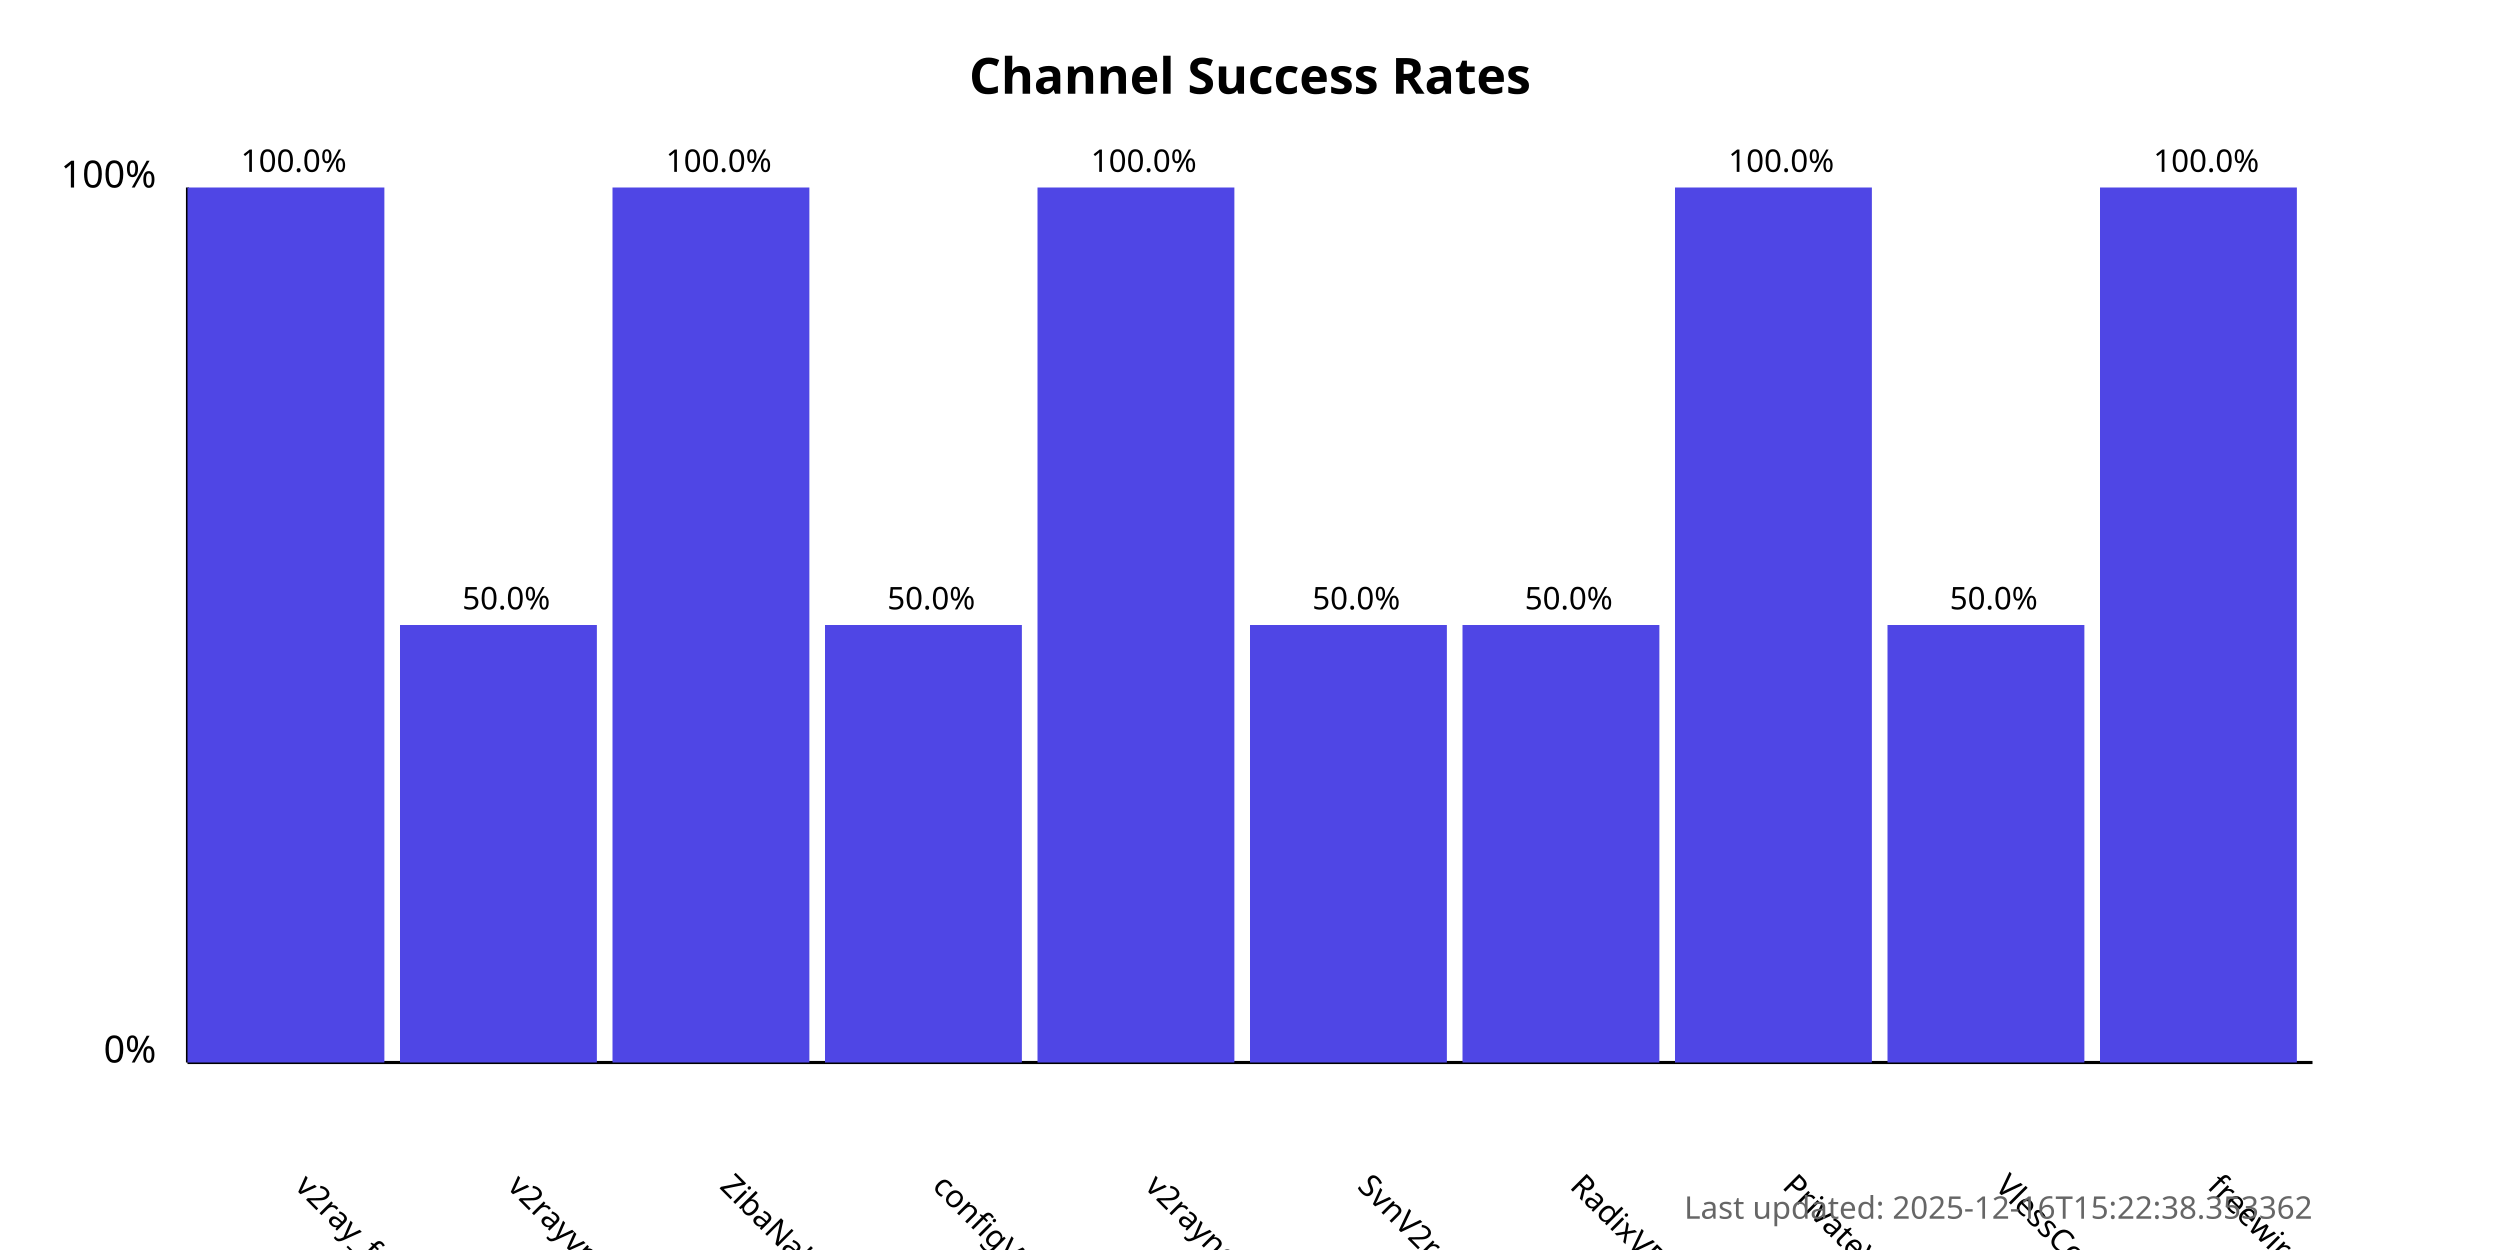
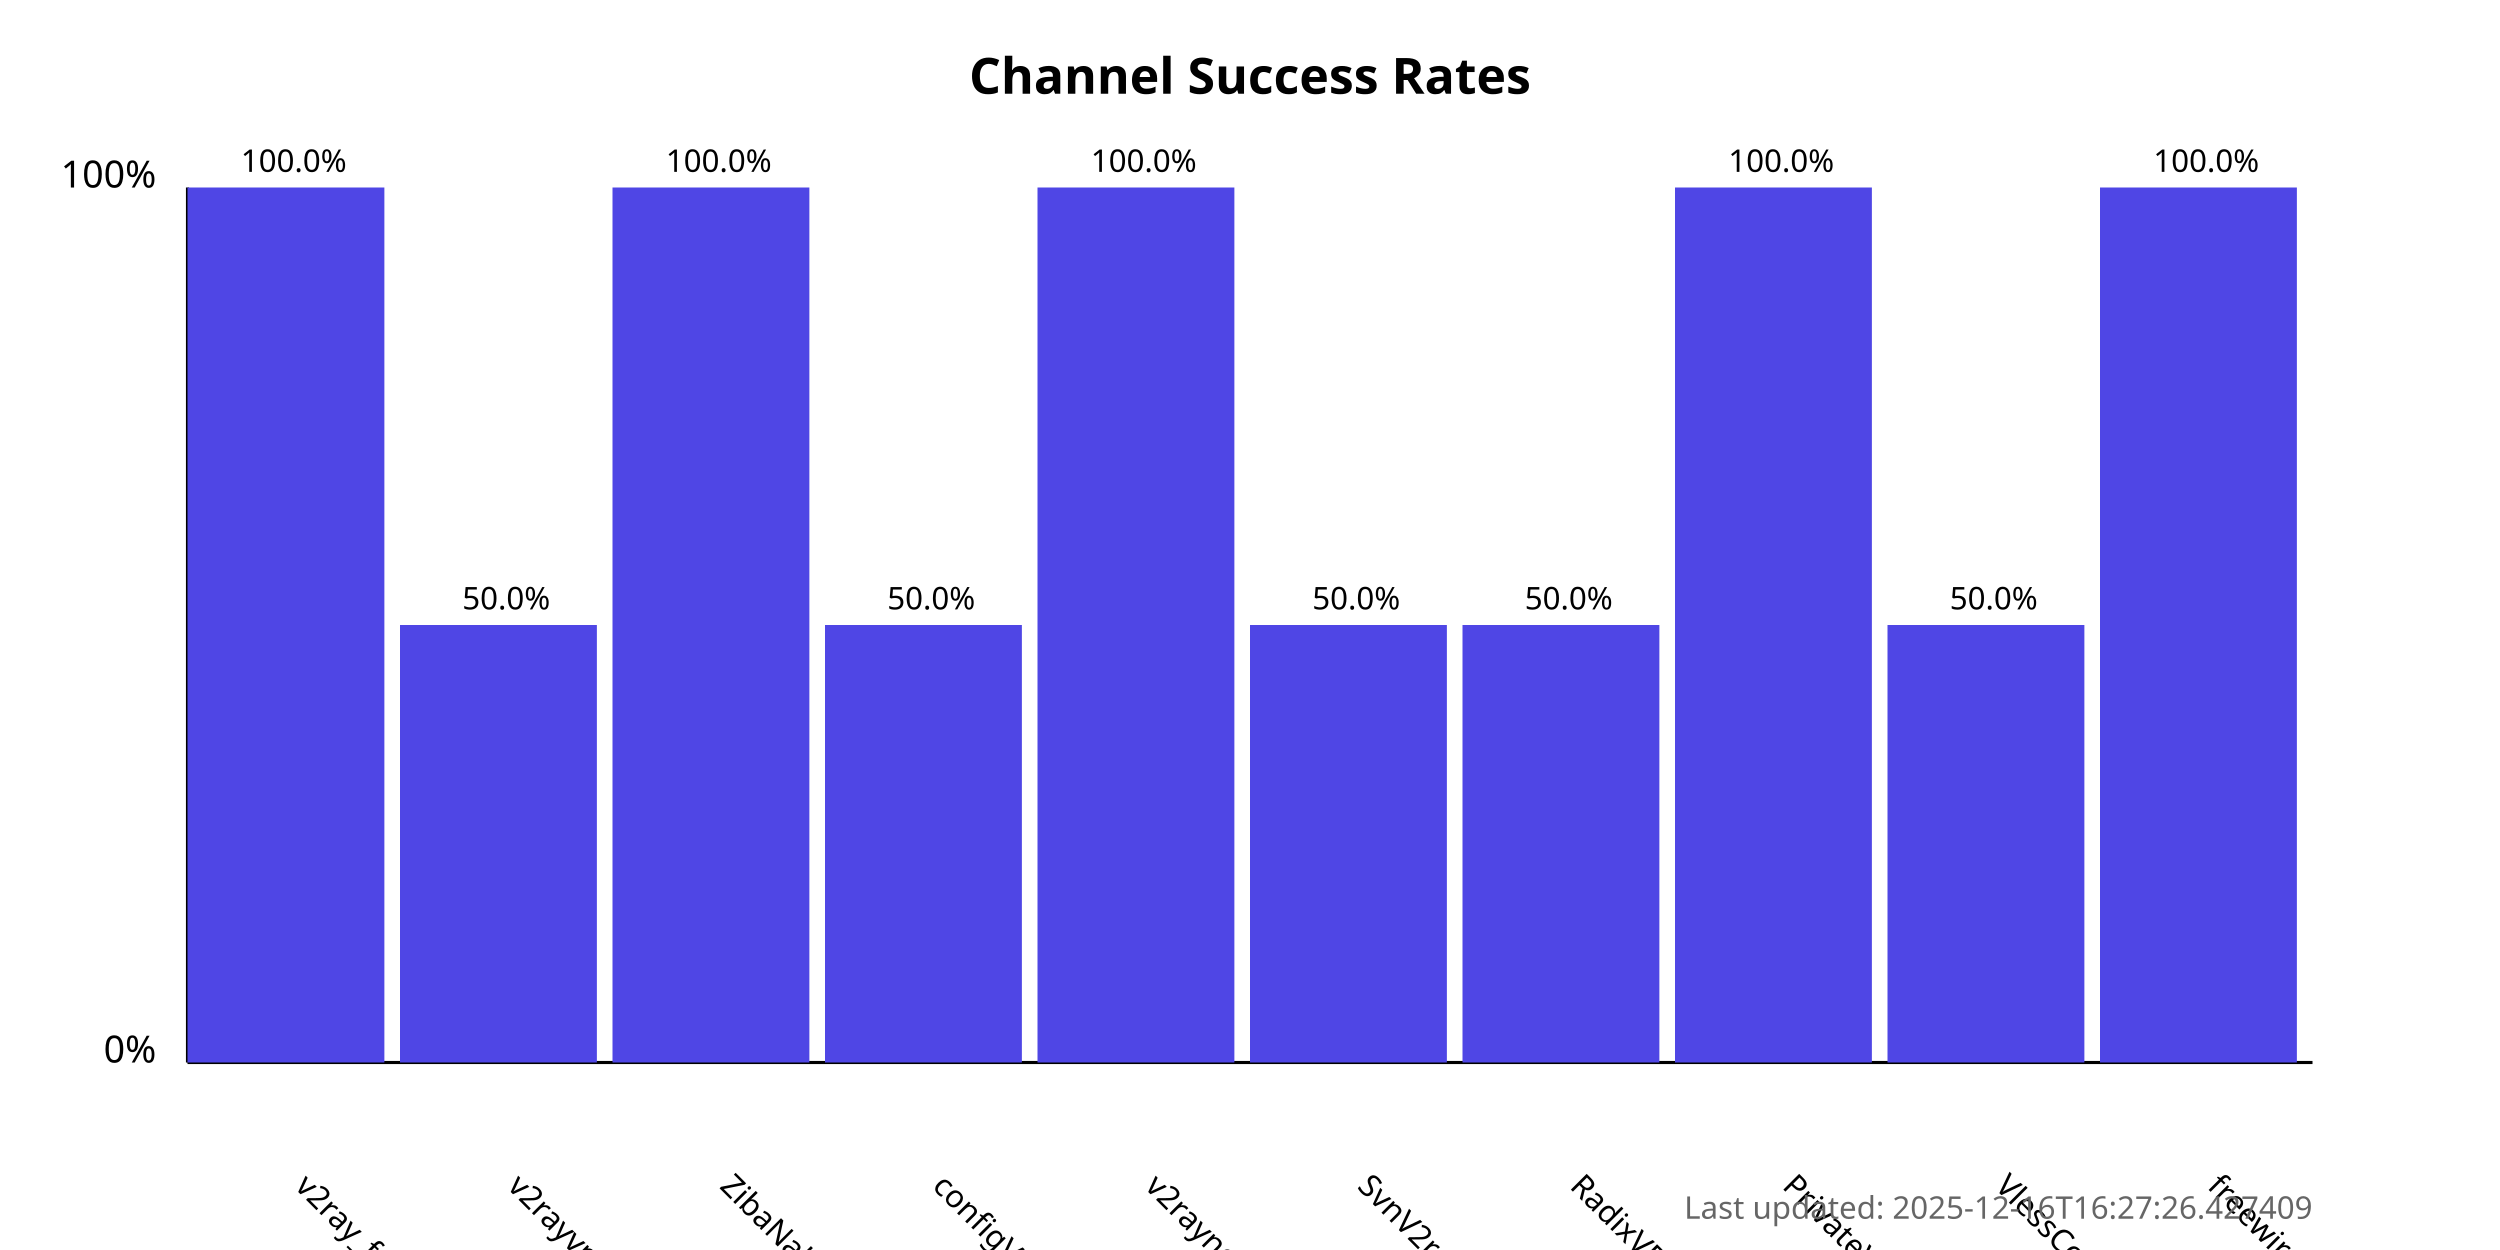
<svg xmlns="http://www.w3.org/2000/svg" width="800" height="400">
  <style>
            .chart-title { font: bold 16px sans-serif; }
            .axis-label { font: 12px sans-serif; }
            .tick-label { font: 10px sans-serif; }
            .bar { fill: #4f46e5; }
            .bar:hover { fill: #6366f1; }
            .timestamp { font: 10px sans-serif; fill: #666; }
        </style>
  <text x="400.0" y="30" text-anchor="middle" class="chart-title">
            Channel Success Rates
        </text>
  <line x1="60" y1="340" x2="60" y2="60" stroke="black" stroke-width="1" />
  <line x1="60" y1="340" x2="740" y2="340" stroke="black" stroke-width="1" />
  <text x="50" y="340" text-anchor="end" class="axis-label">0%</text>
  <text x="50" y="60" text-anchor="end" class="axis-label">100%</text>
  <g>
    <rect x="60" y="60.0" width="63.0" height="280.0" class="bar" />
    <text x="94.0" y="380" transform="rotate(45, 94.0, 380)" text-anchor="start" class="tick-label">
                v2ray_free_conf
            </text>
    <text x="94.0" y="55.0" text-anchor="middle" class="tick-label">
                100.0%
            </text>
  </g>
  <g>
    <rect x="128.0" y="200.0" width="63.0" height="140.0" class="bar" />
    <text x="162.0" y="380" transform="rotate(45, 162.0, 380)" text-anchor="start" class="tick-label">
                v2rayvpno
            </text>
    <text x="162.0" y="195.0" text-anchor="middle" class="tick-label">
                50.0%
            </text>
  </g>
  <g>
    <rect x="196.0" y="60.0" width="63.0" height="280.0" class="bar" />
    <text x="230.0" y="380" transform="rotate(45, 230.0, 380)" text-anchor="start" class="tick-label">
                ZibaNabz
            </text>
    <text x="230.0" y="55.0" text-anchor="middle" class="tick-label">
                100.0%
            </text>
  </g>
  <g>
    <rect x="264.0" y="200.0" width="63.0" height="140.0" class="bar" />
    <text x="298.0" y="380" transform="rotate(45, 298.0, 380)" text-anchor="start" class="tick-label">
                configV2rayForFree
            </text>
    <text x="298.0" y="195.0" text-anchor="middle" class="tick-label">
                50.0%
            </text>
  </g>
  <g>
    <rect x="332.0" y="60.0" width="63.0" height="280.0" class="bar" />
    <text x="366.0" y="380" transform="rotate(45, 366.0, 380)" text-anchor="start" class="tick-label">
                v2rayngvpn
            </text>
    <text x="366.0" y="55.0" text-anchor="middle" class="tick-label">
                100.0%
            </text>
  </g>
  <g>
    <rect x="400.0" y="200.0" width="63.0" height="140.0" class="bar" />
    <text x="434.0" y="380" transform="rotate(45, 434.0, 380)" text-anchor="start" class="tick-label">
                SvnV2ray
            </text>
    <text x="434.0" y="195.0" text-anchor="middle" class="tick-label">
                50.0%
            </text>
  </g>
  <g>
    <rect x="468.0" y="200.0" width="63.0" height="140.0" class="bar" />
    <text x="502.0" y="380" transform="rotate(45, 502.0, 380)" text-anchor="start" class="tick-label">
                RadixVPN
            </text>
    <text x="502.0" y="195.0" text-anchor="middle" class="tick-label">
                50.0%
            </text>
  </g>
  <g>
    <rect x="536.0" y="60.0" width="63.0" height="280.0" class="bar" />
    <text x="570.0" y="380" transform="rotate(45, 570.0, 380)" text-anchor="start" class="tick-label">
                PrivateVPNs
            </text>
    <text x="570.0" y="55.0" text-anchor="middle" class="tick-label">
                100.0%
            </text>
  </g>
  <g>
    <rect x="604.0" y="200.0" width="63.0" height="140.0" class="bar" />
    <text x="638.0" y="380" transform="rotate(45, 638.0, 380)" text-anchor="start" class="tick-label">
                VlessConfig
            </text>
    <text x="638.0" y="195.0" text-anchor="middle" class="tick-label">
                50.0%
            </text>
  </g>
  <g>
    <rect x="672.0" y="60.0" width="63.0" height="280.0" class="bar" />
    <text x="706.0" y="380" transform="rotate(45, 706.0, 380)" text-anchor="start" class="tick-label">
                freewireguard
            </text>
    <text x="706.0" y="55.0" text-anchor="middle" class="tick-label">
                100.0%
            </text>
  </g>
  <text x="740" y="390" text-anchor="end" class="timestamp">
-             Last updated: 2025-12-16T15:22:38.353362
+             Last updated: 2025-12-16T16:27:26.427409
        </text>
</svg>
